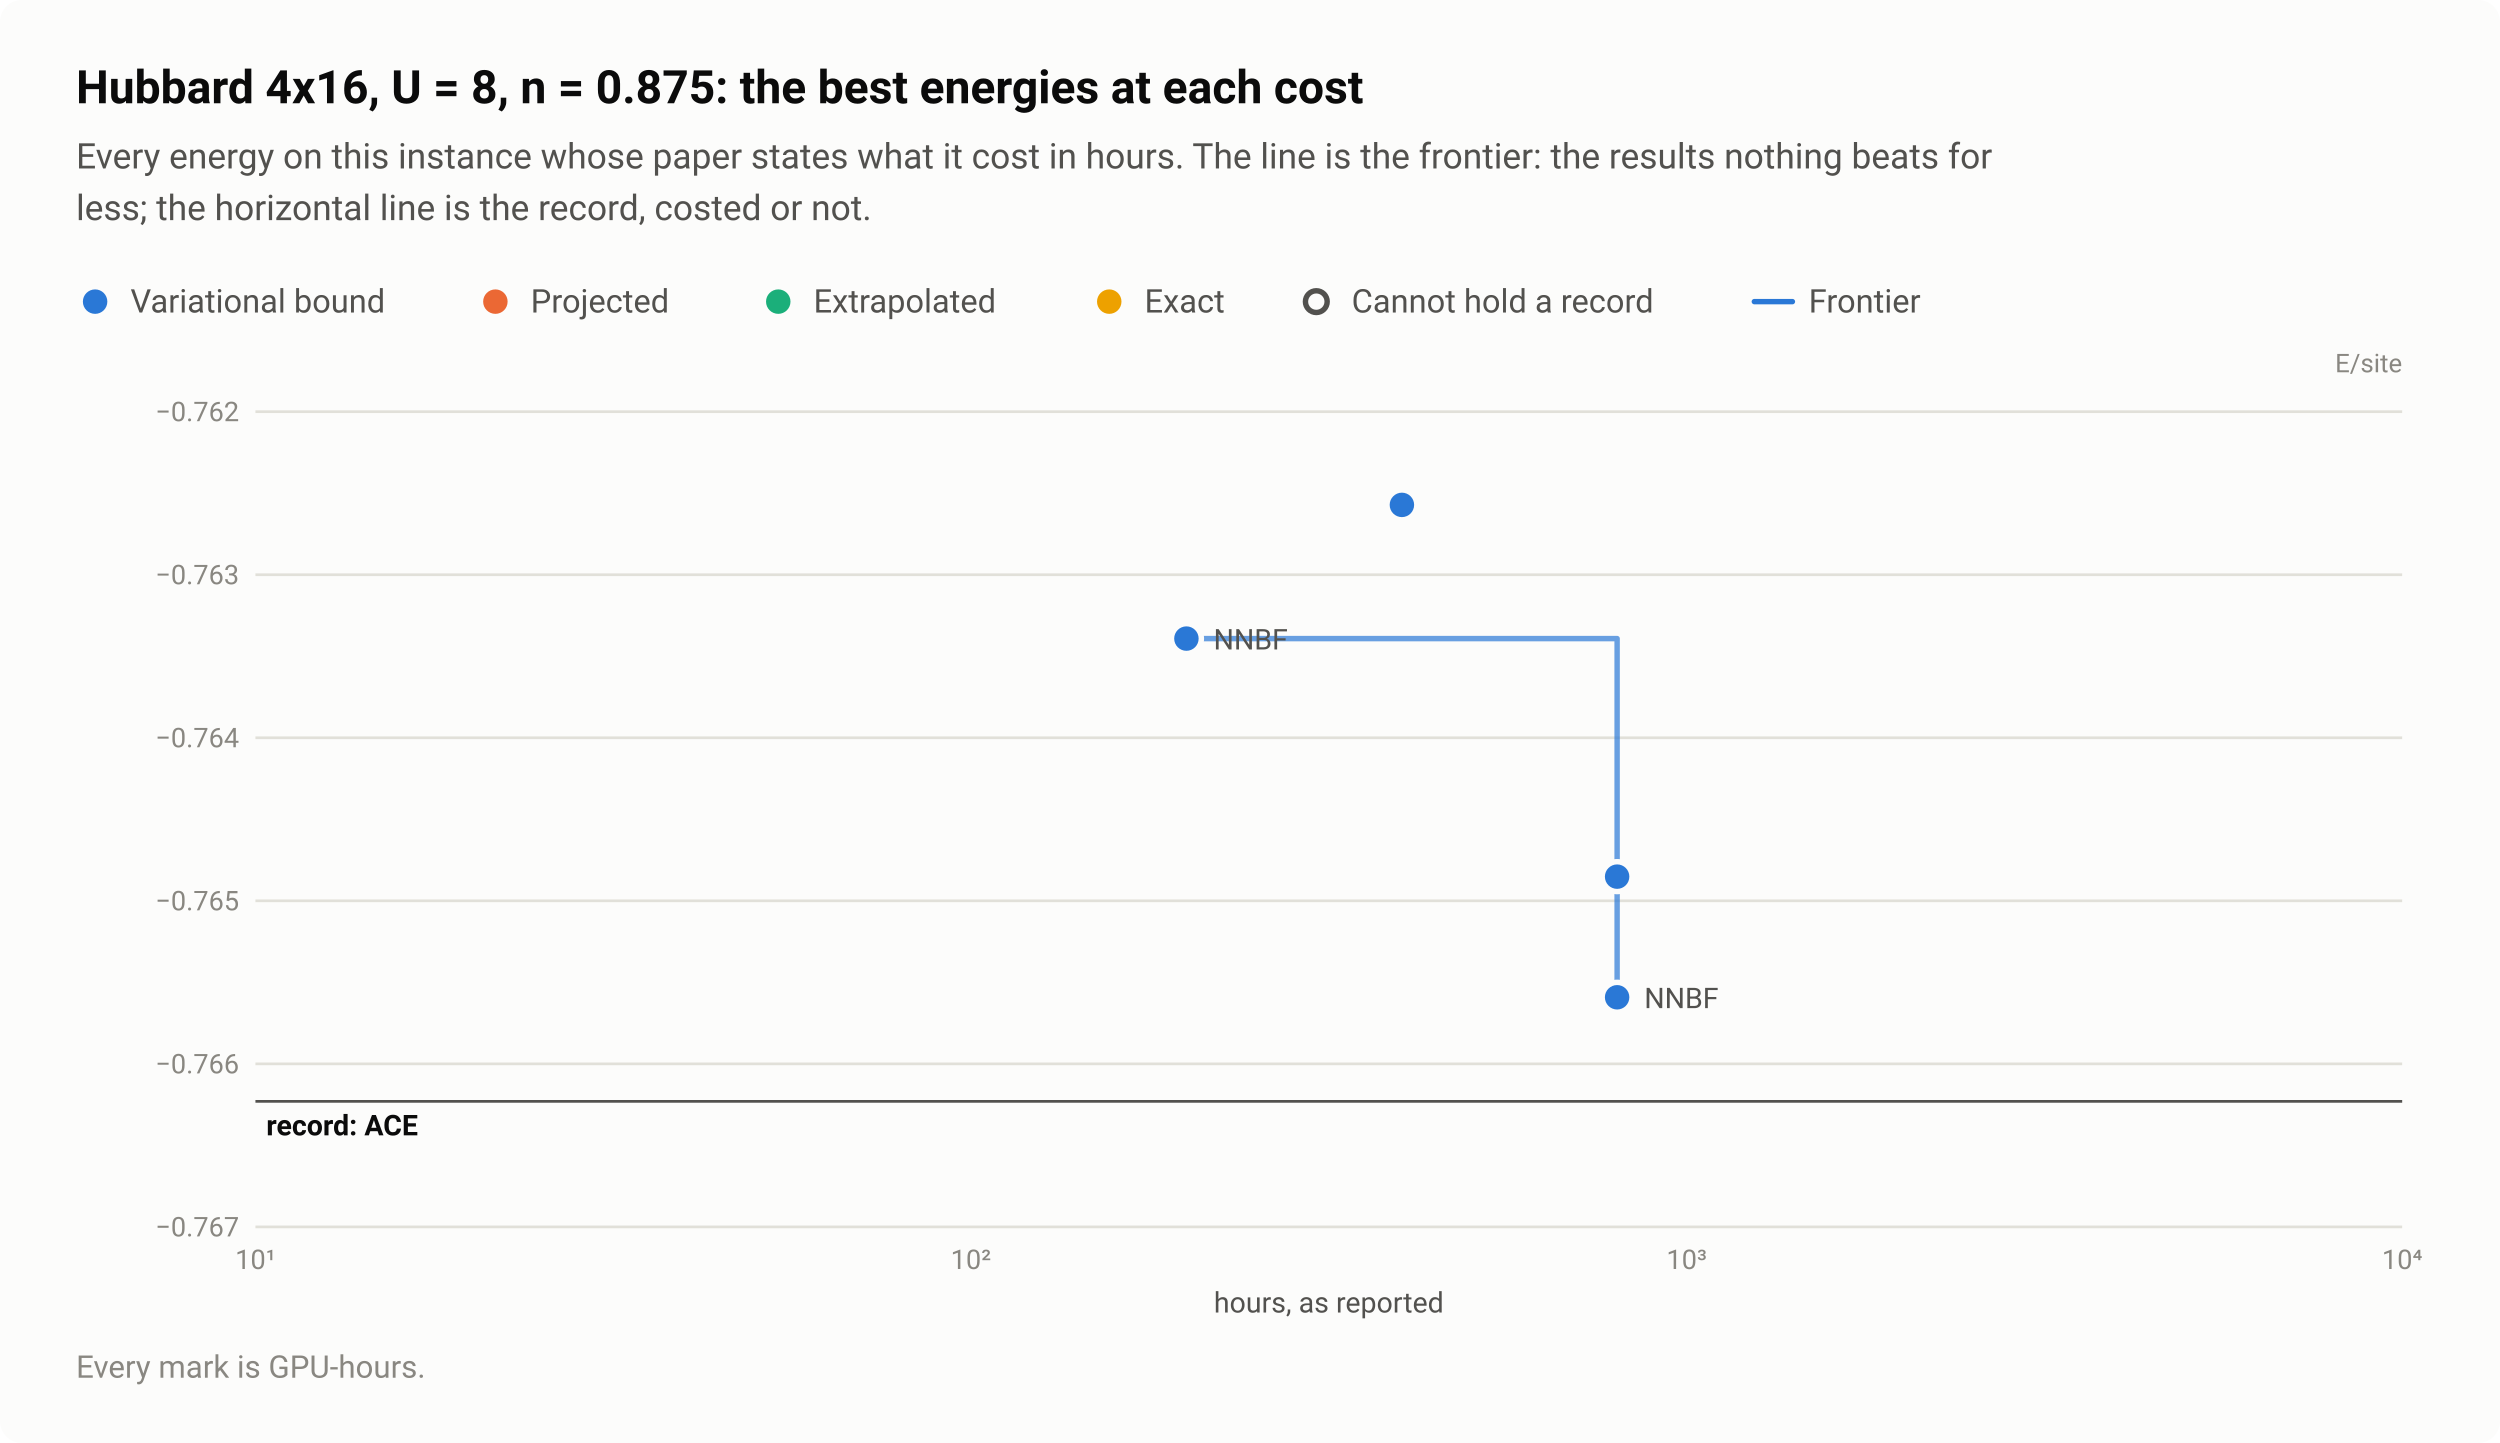
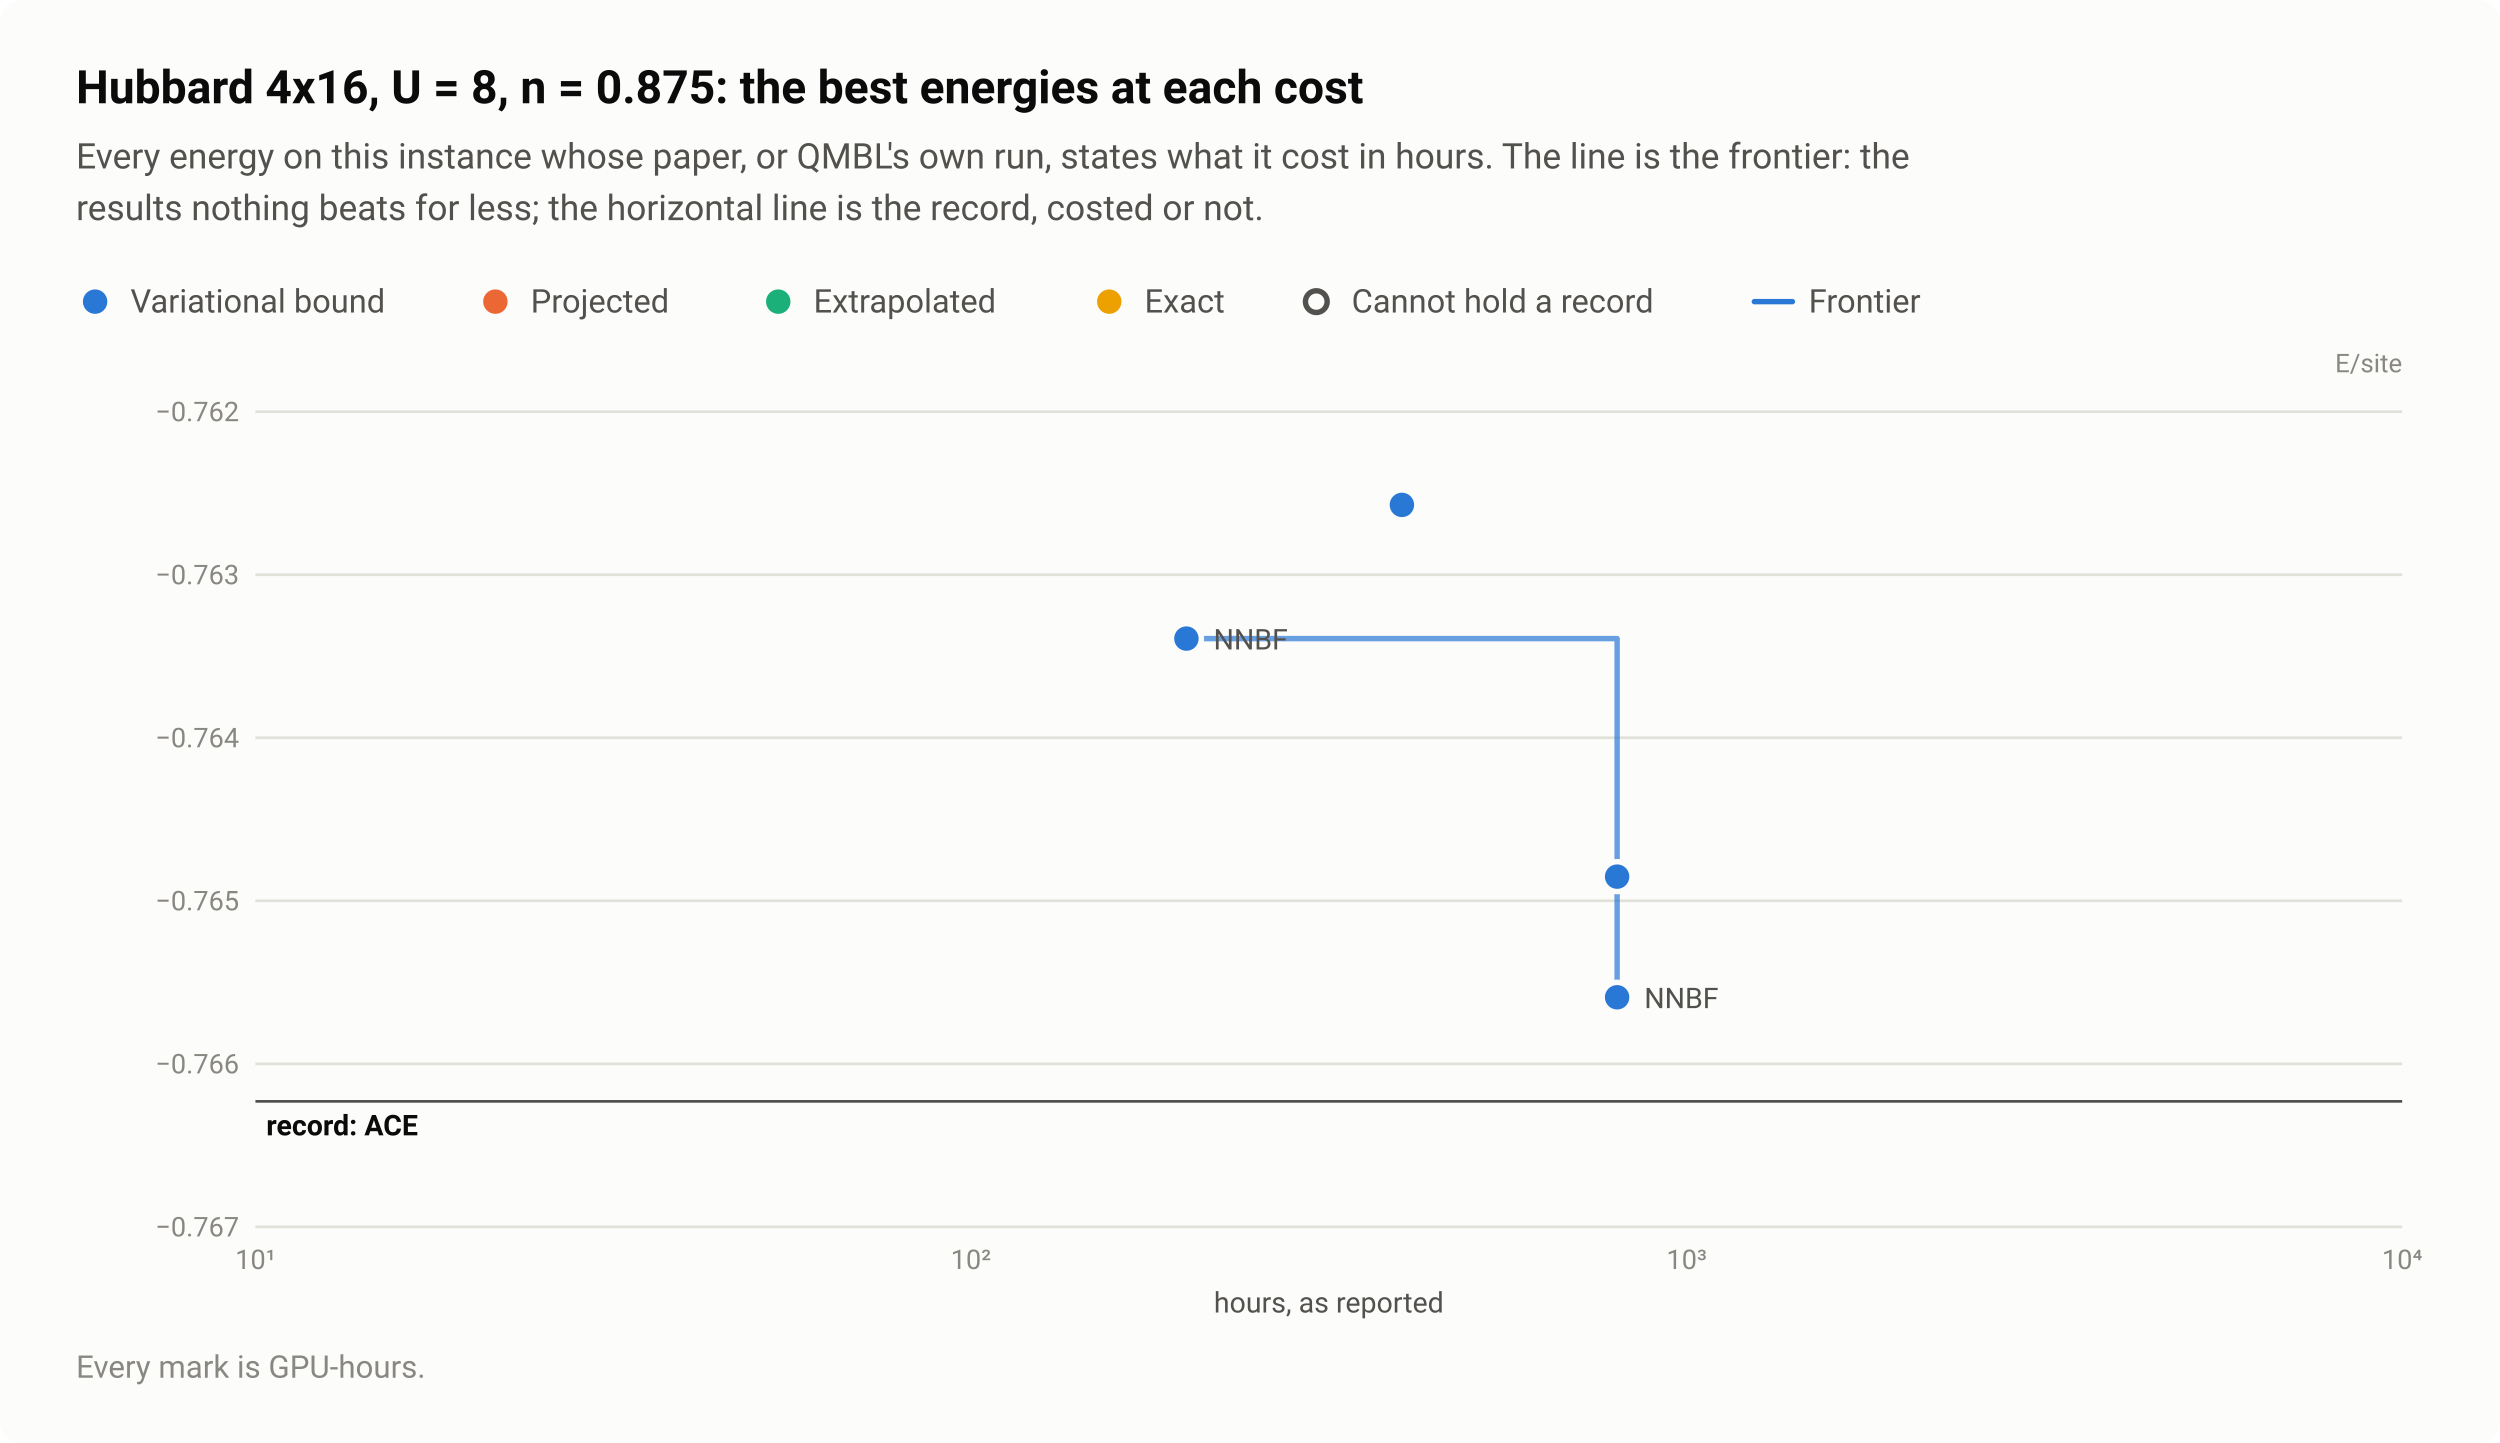
<svg xmlns="http://www.w3.org/2000/svg" width="920" height="531" viewBox="0 0 920 531" role="img" aria-labelledby="title desc">
  <style>text{font-family:system-ui,-apple-system,"Segoe UI",Roboto,"Helvetica Neue",Arial,sans-serif}</style>
  <rect width="920" height="531" rx="8" fill="#fcfcfb" />
  <text x="28" y="38" font-size="17" fill="#0b0b0b" font-weight="600">Hubbard 4x16, U = 8, n = 0.875: the best energies at each cost</text>
-   <text x="28" y="62" font-size="13" fill="#52514e">Every energy on this instance whose paper states what it cost in hours. The line is the frontier: the results nothing beats for</text>
-   <text x="28" y="81" font-size="13" fill="#52514e">less; the horizontal line is the record, costed or not.</text>
+   <text x="28" y="62" font-size="13" fill="#52514e">Every energy on this instance whose paper, or QMBL's own run, states what it cost in hours. The line is the frontier: the</text>
+   <text x="28" y="81" font-size="13" fill="#52514e">results nothing beats for less; the horizontal line is the record, costed or not.</text>
  <circle cx="35" cy="111" r="6.5" fill="#fcfcfb" />
  <circle cx="35" cy="111" r="4.5" fill="#2a78d6" />
  <text x="48" y="115" font-size="12" fill="#52514e">Variational bound</text>
  <circle cx="182.3" cy="111" r="6.5" fill="#fcfcfb" />
  <circle cx="182.3" cy="111" r="4.5" fill="#eb6834" />
  <text x="195.3" y="115" font-size="12" fill="#52514e">Projected</text>
  <circle cx="286.4" cy="111" r="6.5" fill="#fcfcfb" />
  <circle cx="286.4" cy="111" r="4.5" fill="#1baf7a" />
  <text x="299.4" y="115" font-size="12" fill="#52514e">Extrapolated</text>
  <circle cx="408.2" cy="111" r="6.5" fill="#fcfcfb" />
  <circle cx="408.2" cy="111" r="4.5" fill="#eda100" />
  <text x="421.2" y="115" font-size="12" fill="#52514e">Exact</text>
  <circle cx="484.4" cy="111" r="6.5" fill="#fcfcfb" />
  <circle cx="484.4" cy="111" r="4" fill="#fcfcfb" stroke="#52514e" stroke-width="2" />
  <text x="497.4" y="115" font-size="12" fill="#52514e">Cannot hold a record</text>
  <path d="M645.6 111H659.6" stroke="#2a78d6" stroke-width="2" stroke-linecap="round" />
  <text x="665.6" y="115" font-size="12" fill="#52514e">Frontier</text>
  <text x="884" y="137" font-size="9.5" fill="#898781" text-anchor="end">E/site</text>
  <path d="M94 451.5H884" stroke="#e1e0d9" stroke-width="1" />
  <text x="88" y="455" font-size="10" fill="#898781" text-anchor="end" style="font-variant-numeric:tabular-nums">−0.767</text>
  <path d="M94 391.5H884" stroke="#e1e0d9" stroke-width="1" />
  <text x="88" y="395" font-size="10" fill="#898781" text-anchor="end" style="font-variant-numeric:tabular-nums">−0.766</text>
  <path d="M94 331.5H884" stroke="#e1e0d9" stroke-width="1" />
  <text x="88" y="335" font-size="10" fill="#898781" text-anchor="end" style="font-variant-numeric:tabular-nums">−0.765</text>
  <path d="M94 271.5H884" stroke="#e1e0d9" stroke-width="1" />
  <text x="88" y="275" font-size="10" fill="#898781" text-anchor="end" style="font-variant-numeric:tabular-nums">−0.764</text>
  <path d="M94 211.5H884" stroke="#e1e0d9" stroke-width="1" />
  <text x="88" y="215" font-size="10" fill="#898781" text-anchor="end" style="font-variant-numeric:tabular-nums">−0.763</text>
  <path d="M94 151.5H884" stroke="#e1e0d9" stroke-width="1" />
  <text x="88" y="155" font-size="10" fill="#898781" text-anchor="end" style="font-variant-numeric:tabular-nums">−0.762</text>
  <text x="94" y="467" font-size="10" fill="#898781" text-anchor="middle" style="font-variant-numeric:tabular-nums">10¹</text>
  <text x="357.3" y="467" font-size="10" fill="#898781" text-anchor="middle" style="font-variant-numeric:tabular-nums">10²</text>
  <text x="620.7" y="467" font-size="10" fill="#898781" text-anchor="middle" style="font-variant-numeric:tabular-nums">10³</text>
  <text x="884" y="467" font-size="10" fill="#898781" text-anchor="middle" style="font-variant-numeric:tabular-nums">10⁴</text>
  <path d="M94 405.3H884" stroke="#52514e" stroke-width="1" />
  <text x="98" y="417.8" font-size="10.5" fill="#0b0b0b" font-weight="600">record: ACE</text>
  <path d="M436.6 235H595.1V367" fill="none" stroke="#2a78d6" stroke-width="2" stroke-linejoin="round" stroke-linecap="round" opacity="0.7" />
  <a class="pt" href="/instances/#r-Hubbard_rectangular-4x16_64_P_28_8-4ecd81d6">
    <circle cx="595.1" cy="367" r="6.5" fill="#fcfcfb" />
    <circle cx="595.1" cy="367" r="4.5" fill="#2a78d6" />
  </a>
  <a class="pt" href="/instances/#r-Hubbard_rectangular-4x16_64_P_28_8-b6d9f33e">
    <circle cx="595.1" cy="322.6" r="6.5" fill="#fcfcfb" />
    <circle cx="595.1" cy="322.6" r="4.5" fill="#2a78d6" />
  </a>
  <a class="pt" href="/instances/#r-Hubbard_rectangular-4x16_64_P_28_8-beca604b">
    <circle cx="515.9" cy="185.8" r="6.5" fill="#fcfcfb" />
    <circle cx="515.9" cy="185.8" r="4.5" fill="#2a78d6" />
  </a>
  <a class="pt" href="/instances/#r-Hubbard_rectangular-4x16_64_P_28_8-c399ba5c">
    <circle cx="436.6" cy="235" r="6.5" fill="#fcfcfb" />
    <circle cx="436.6" cy="235" r="4.5" fill="#2a78d6" />
  </a>
  <text x="446.6" y="239" font-size="10.5" fill="#52514e" text-anchor="start">NNBF</text>
  <text x="605.1" y="371" font-size="10.5" fill="#52514e" text-anchor="start">NNBF</text>
  <text x="489" y="483" font-size="10.5" fill="#52514e" text-anchor="middle">hours, as reported</text>
  <text x="28" y="507" font-size="11.5" fill="#898781">Every mark is GPU-hours.</text>
</svg>
